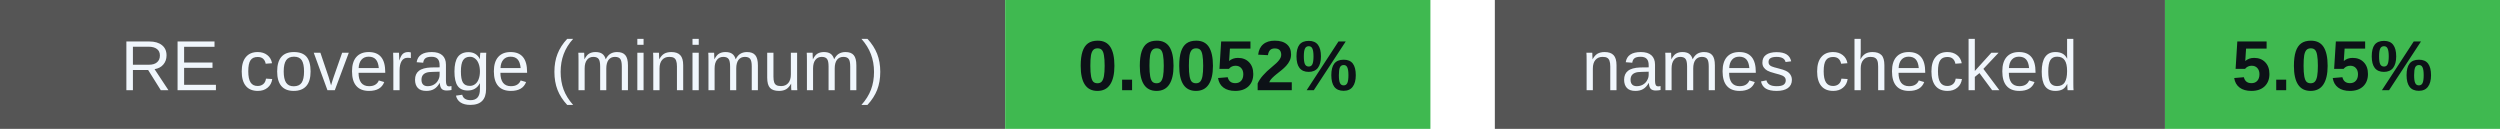
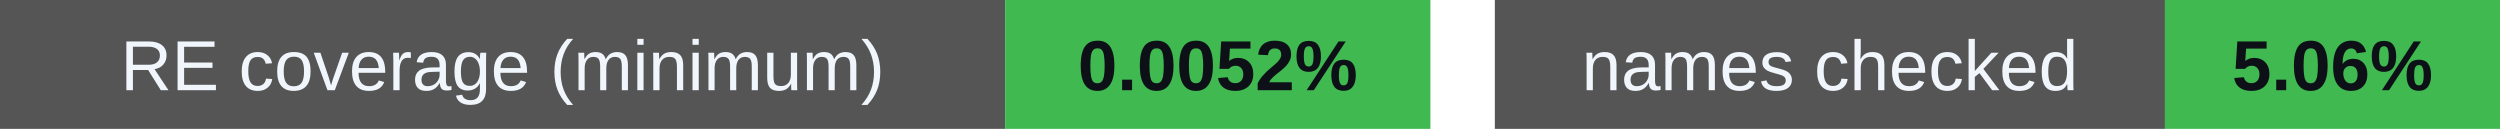
<svg xmlns="http://www.w3.org/2000/svg" width="388" height="20" viewBox="0 0 388 20" role="img" aria-labelledby="badges-title badges-desc">
  <g font-family="-apple-system,BlinkMacSystemFont,Segoe UI,Arial,sans-serif" font-size="11">
    <rect x="0" y="0" width="156" height="20" rx="0" fill="#555" />
    <rect x="156" y="0" width="66" height="20" rx="0" fill="#3fb950" />
    <text x="78.0" y="14" font-size="11" font-weight="500" fill="#f0f6fc" text-anchor="middle">RE coverage (minimum)</text>
    <text x="189.0" y="14" font-size="11" font-weight="700" fill="#0d1117" text-anchor="middle">0.0052%</text>
    <rect x="232" y="0" width="104" height="20" rx="0" fill="#555" />
    <rect x="336" y="0" width="52" height="20" rx="0" fill="#3fb950" />
    <text x="284.0" y="14" font-size="11" font-weight="500" fill="#f0f6fc" text-anchor="middle">names checked</text>
-     <text x="362.0" y="14" font-size="11" font-weight="700" fill="#0d1117" text-anchor="middle">5.05%</text>
+     <text x="362.0" y="14" font-size="11" font-weight="700" fill="#0d1117" text-anchor="middle">5.06%</text>
  </g>
</svg>
